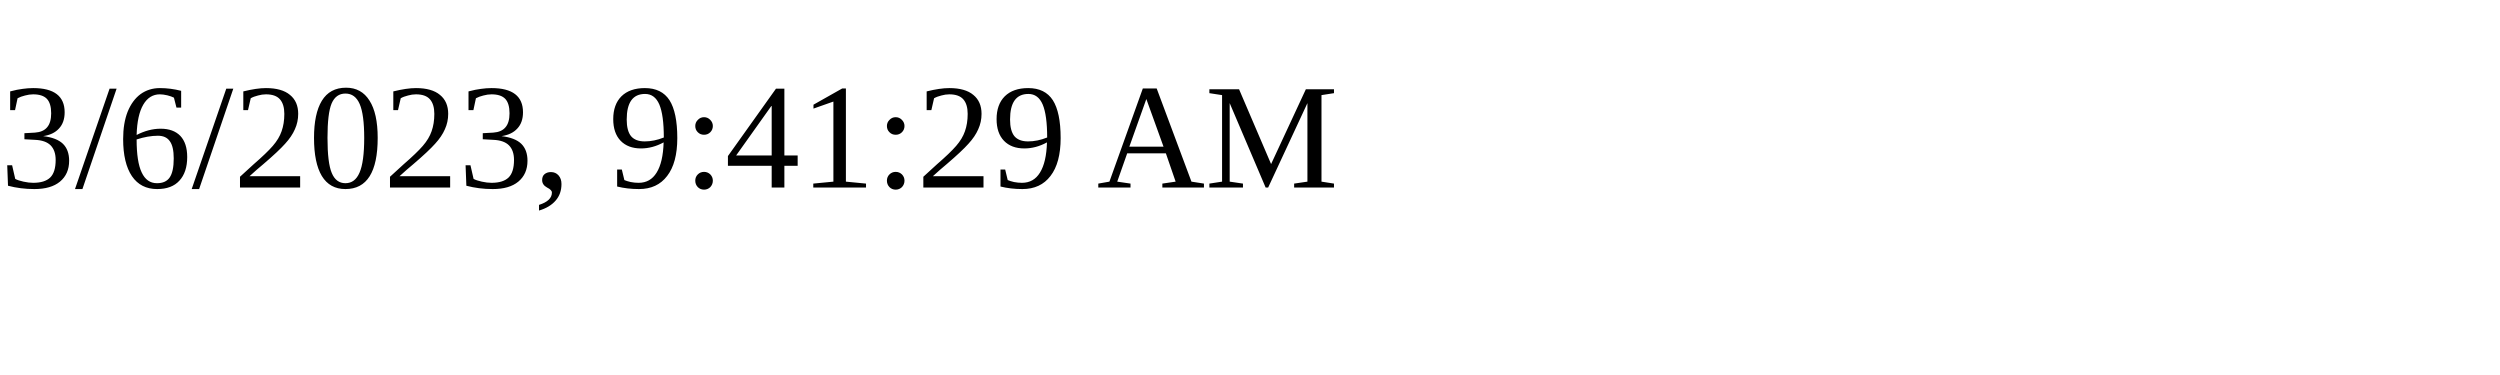
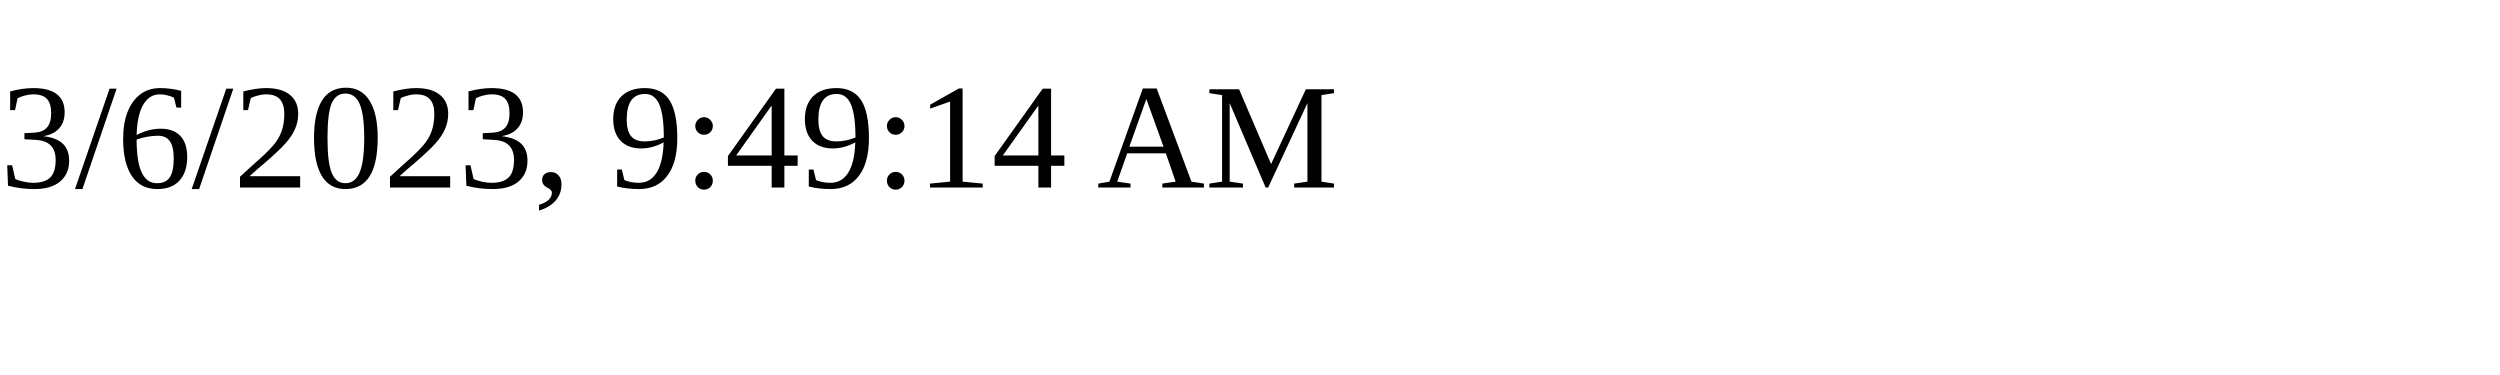
<svg xmlns="http://www.w3.org/2000/svg" height="30" width="200">
-   <text x="0" y="15">3/6/2023, 9:41:29 AM</text>
+   <text x="0" y="15">3/6/2023, 9:49:14 AM</text>
</svg>
